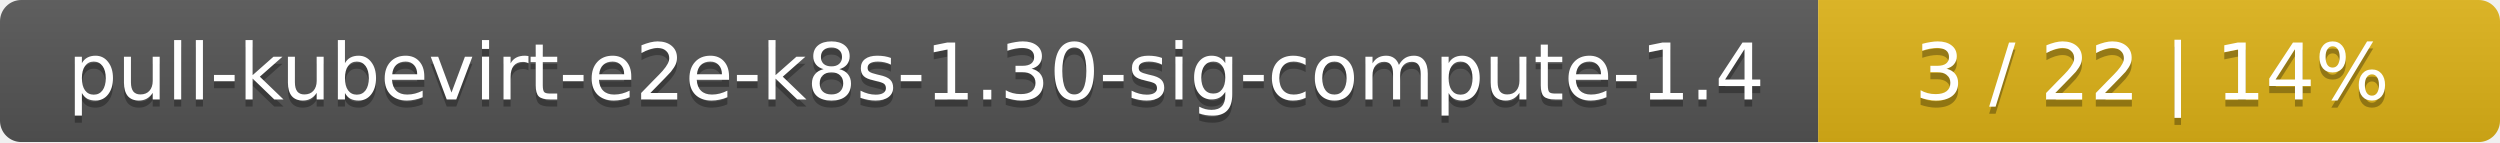
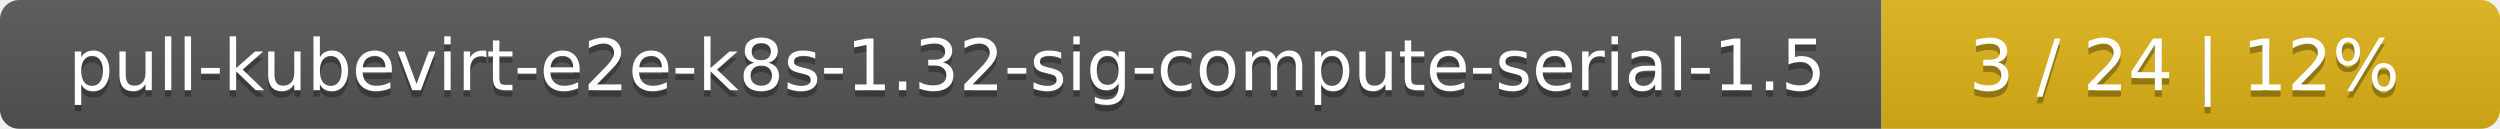
- <svg xmlns="http://www.w3.org/2000/svg" width="352" height="20">
+ <svg xmlns="http://www.w3.org/2000/svg" width="388" height="20">
  <linearGradient id="smooth" x2="0" y2="100%">
    <stop offset="0" stop-color="#bbb" stop-opacity=".1" />
    <stop offset="1" stop-opacity=".1" />
  </linearGradient>
  <mask id="round">
-     <rect width="352" height="20" rx="3" fill="#fff" />
+     <rect width="388" height="20" rx="3" fill="#fff" />
  </mask>
  <g mask="url(#round)">
-     <rect width="256" height="20" fill="#555" />
-     <rect x="256" width="96" height="20" fill="#dfb317" />
-     <rect width="352" height="20" fill="url(#smooth)" />
+     <rect width="292" height="20" fill="#555" />
+     <rect x="292" width="96" height="20" fill="#dfb317" />
+     <rect width="388" height="20" fill="url(#smooth)" />
  </g>
  <g fill="#fff" text-anchor="middle" font-family="DejaVu Sans,Verdana,Geneva,sans-serif" font-size="11">
-     <text x="129" y="15" fill="#010101" fill-opacity=".3">pull-kubevirt-e2e-k8s-1.30-sig-compute-1.4</text>
-     <text x="129" y="14">pull-kubevirt-e2e-k8s-1.30-sig-compute-1.4</text>
-     <text x="303" y="15" fill="#010101" fill-opacity=".3">3 / 22    |    14%</text>
-     <text x="303" y="14">3 / 22    |    14%</text>
+     <text x="147" y="15" fill="#010101" fill-opacity=".3">pull-kubevirt-e2e-k8s-1.32-sig-compute-serial-1.5</text>
+     <text x="147" y="14">pull-kubevirt-e2e-k8s-1.32-sig-compute-serial-1.5</text>
+     <text x="339" y="15" fill="#010101" fill-opacity=".3">3 / 24    |    12%</text>
+     <text x="339" y="14">3 / 24    |    12%</text>
  </g>
</svg>
